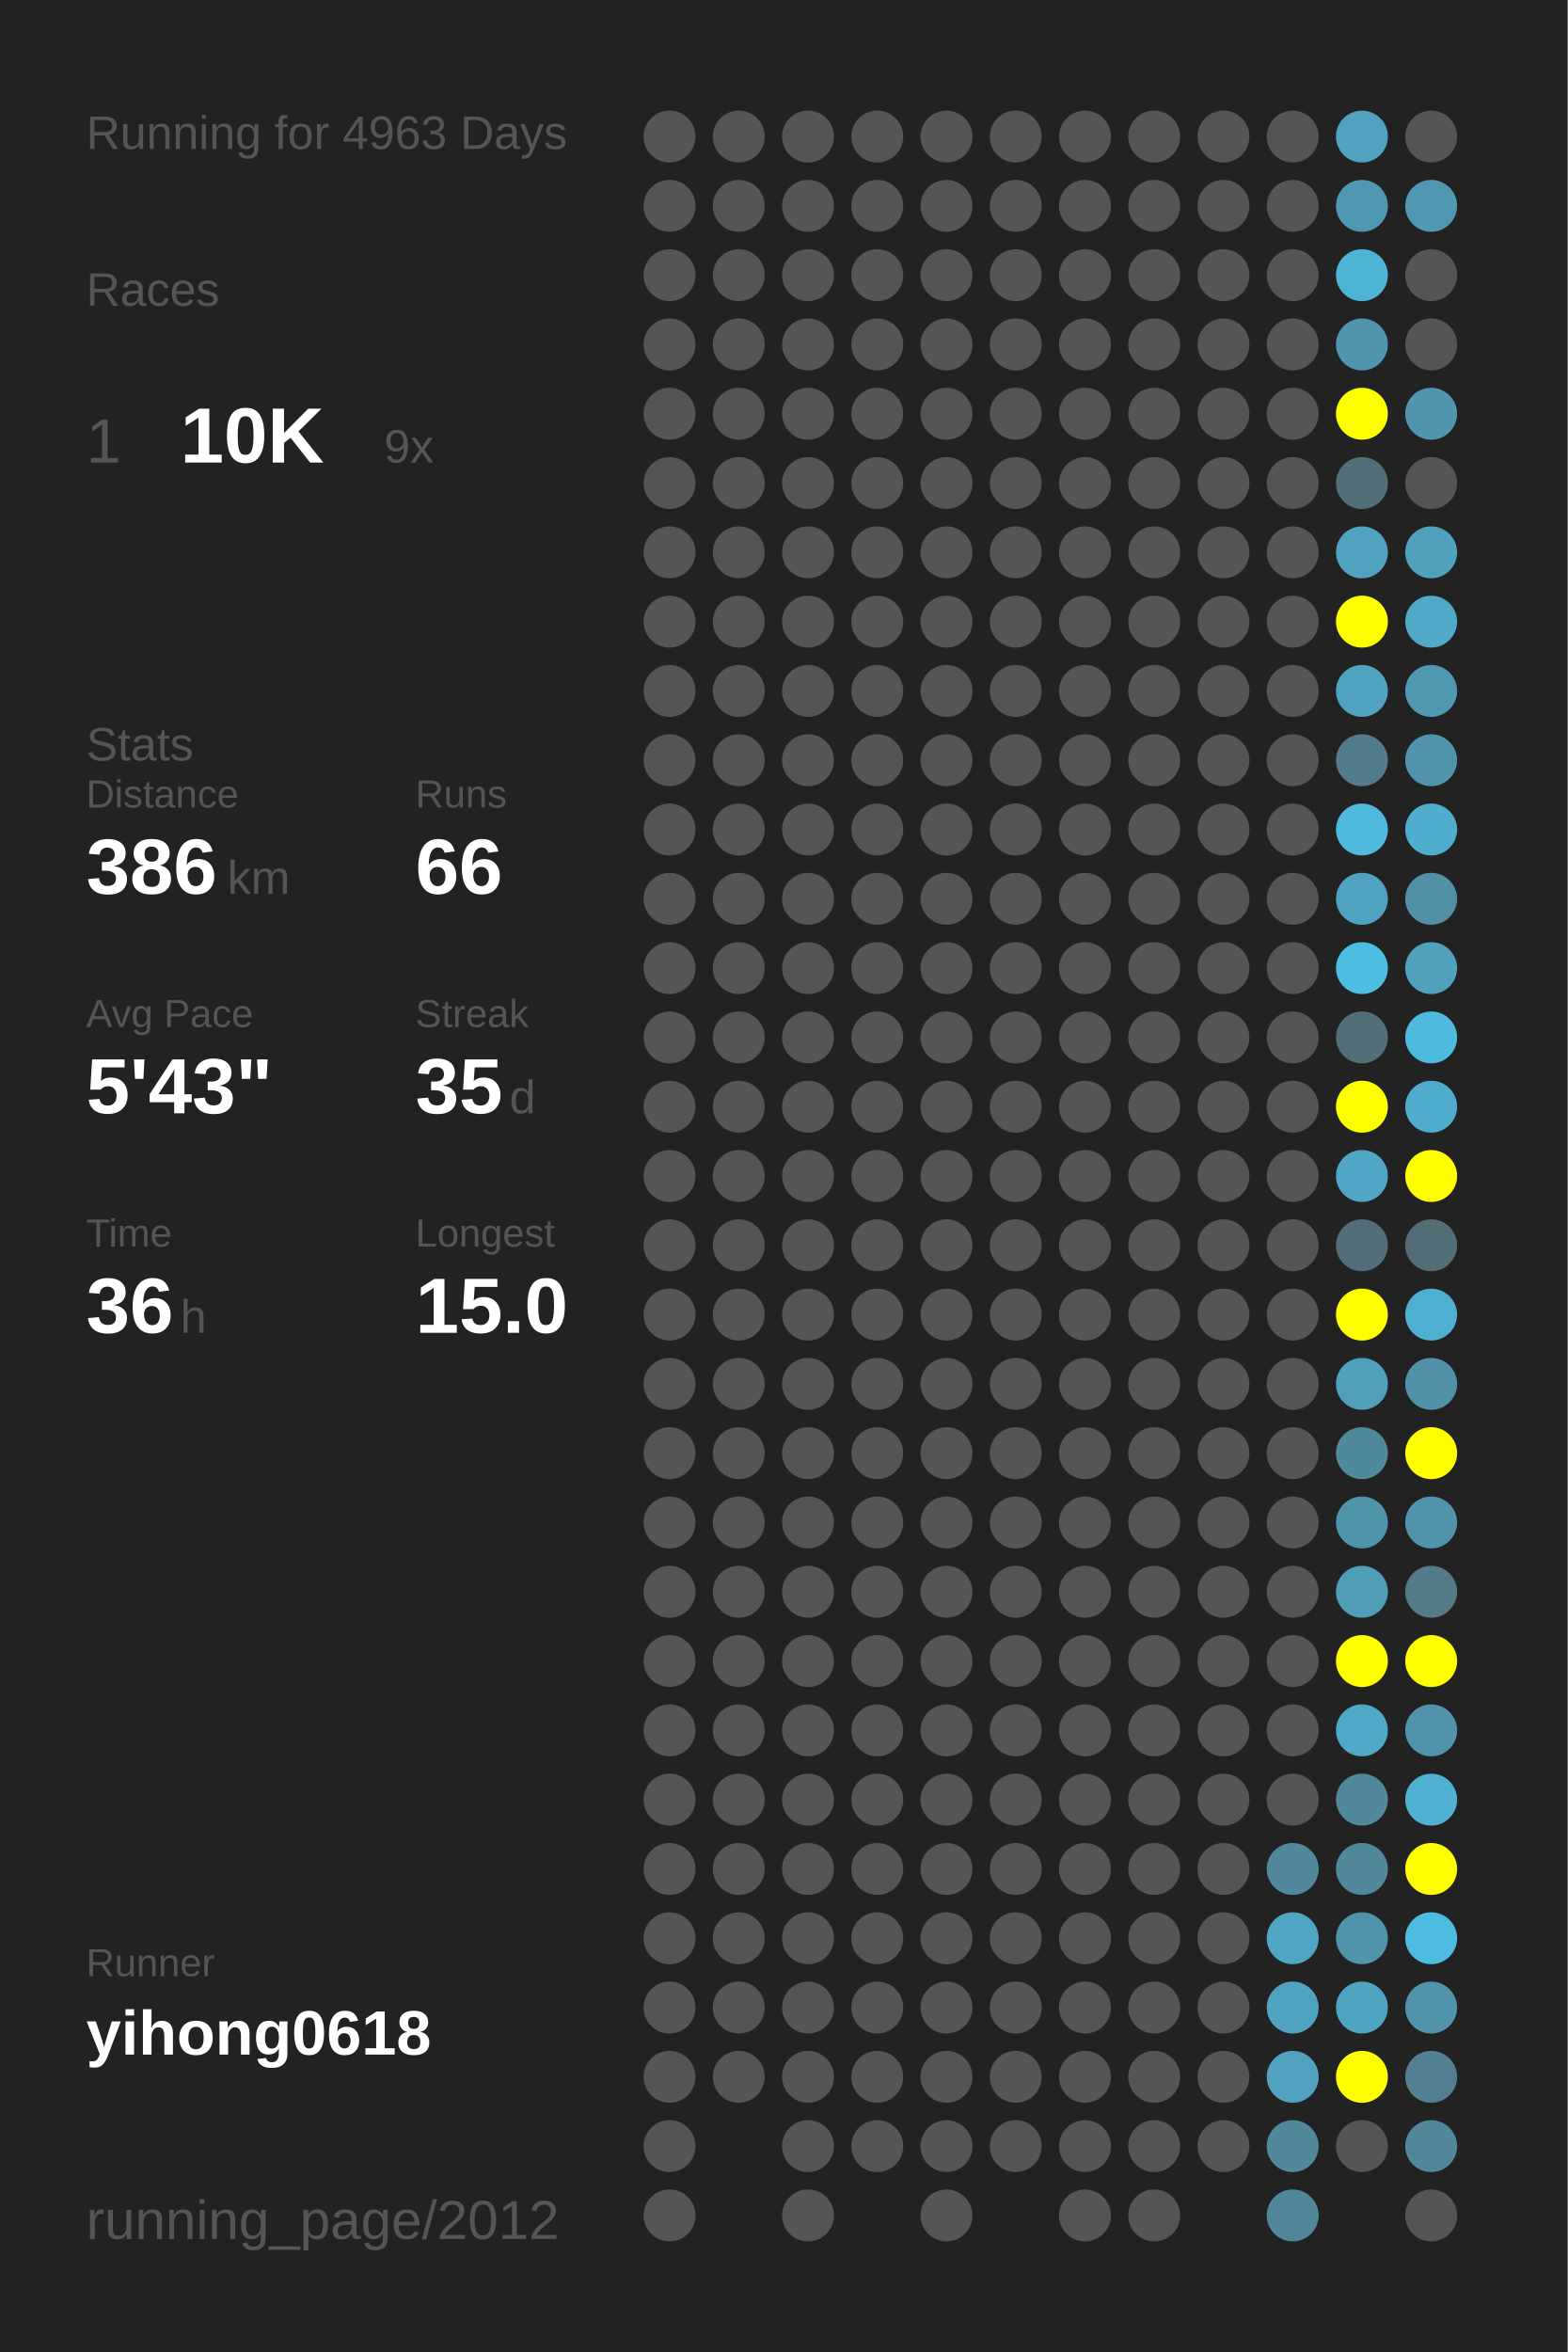
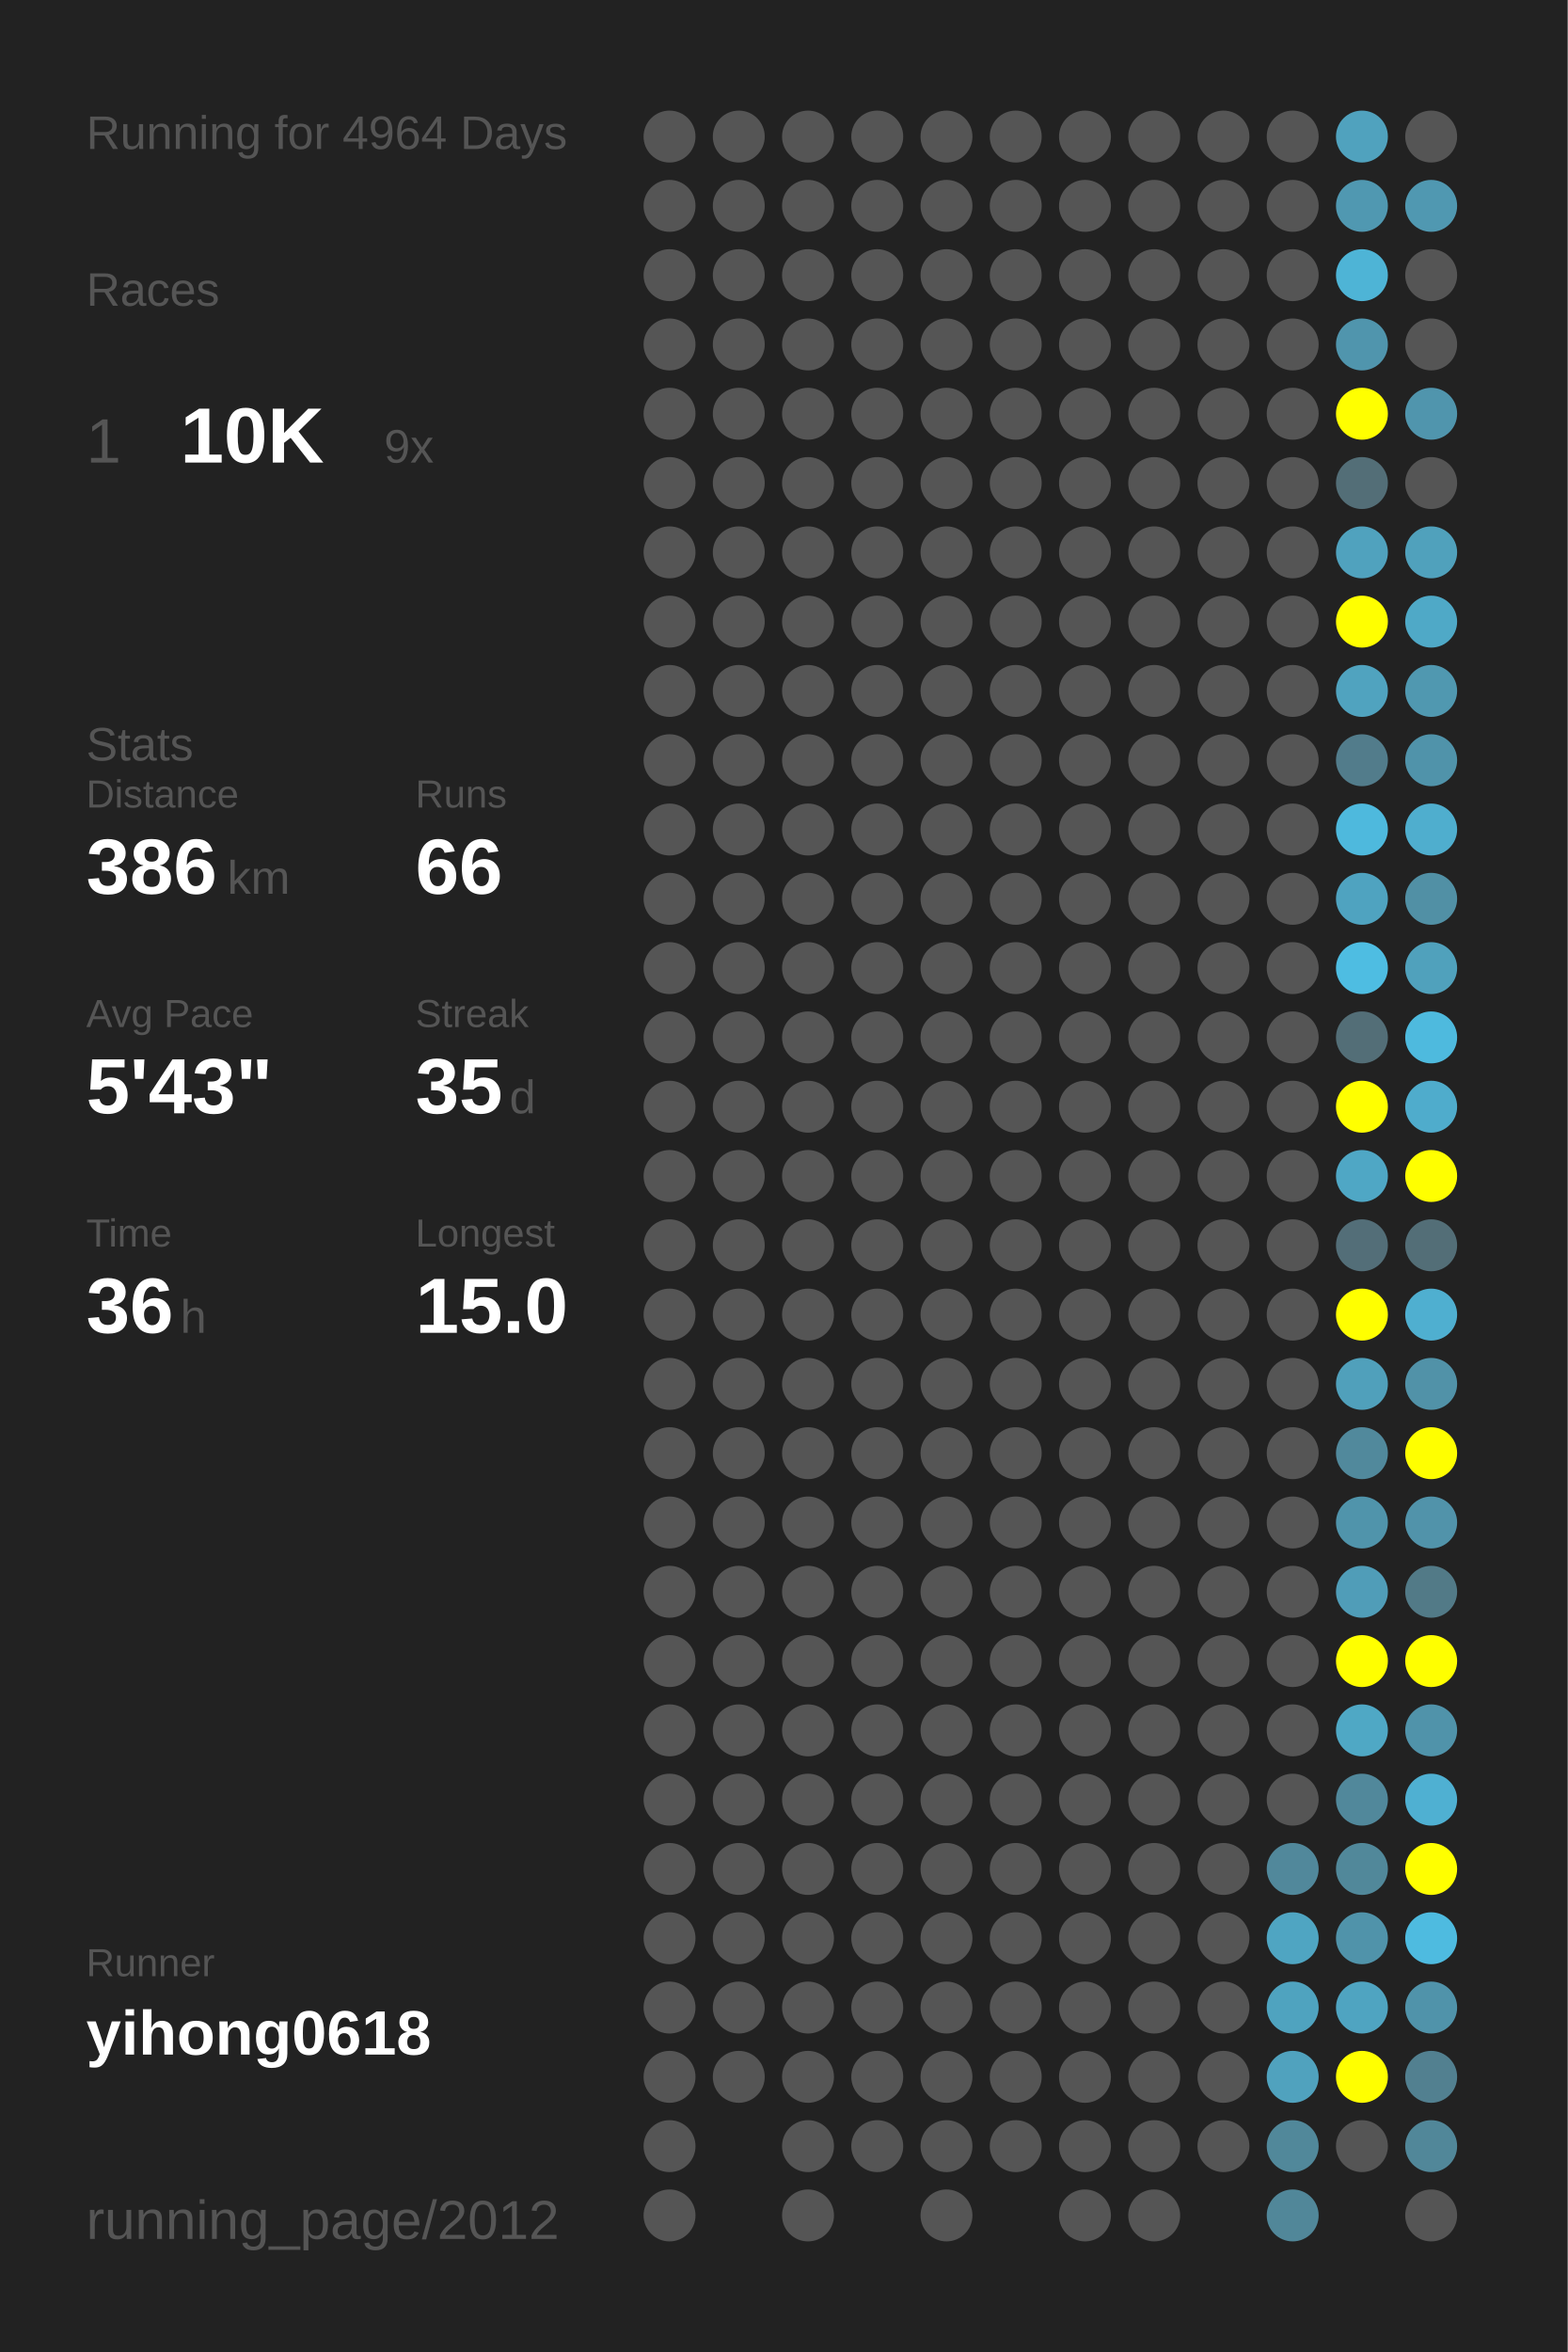
<svg xmlns="http://www.w3.org/2000/svg" baseProfile="full" height="300mm" version="1.1" viewBox="0,0,200,300" width="200mm">
  <defs />
  <rect fill="#222222" height="300" width="200" x="0" y="0" />
-   <text fill="#555555" style="font-size:6px; font-family:Arial;" x="11" y="19">Running for 4963 Days</text>
+   <text fill="#555555" style="font-size:6px; font-family:Arial;" x="11" y="19">Running for 4964 Days</text>
  <text fill="#555555" style="font-size:6px; font-family:Arial;" x="11" y="39">Races</text>
  <text fill="#555555" style="font-size:8px; font-family:Arial;" x="11" y="59">1</text>
  <text fill="#FFFFFF" style="font-size:10px; font-family:Arial; font-weight:bold;" x="23" y="59">10K</text>
  <text fill="#555555" style="font-size:6px; font-family:Arial;" x="49" y="59">9x</text>
  <text fill="#555555" style="font-size:6px; font-family:Arial;" x="11" y="97">Stats</text>
  <text fill="#555555" style="font-size:5px; font-family:Arial;" x="11" y="103">Distance</text>
  <text fill="#FFFFFF" style="font-size:10px; font-family:Arial; font-weight:bold;" x="11" y="114">386</text>
  <text fill="#555555" style="font-size:6px; font-family:Arial;" x="29" y="114">km</text>
  <text fill="#555555" style="font-size:5px; font-family:Arial;" x="53" y="103">Runs</text>
  <text fill="#FFFFFF" style="font-size:10px; font-family:Arial; font-weight:bold;" x="53" y="114">66</text>
  <text fill="#555555" style="font-size:5px; font-family:Arial;" x="11" y="131">Avg Pace</text>
  <text fill="#FFFFFF" style="font-size:10px; font-family:Arial; font-weight:bold;" x="11" y="142">5'43"</text>
  <text fill="#555555" style="font-size:5px; font-family:Arial;" x="53" y="131">Streak</text>
  <text fill="#FFFFFF" style="font-size:10px; font-family:Arial; font-weight:bold;" x="53" y="142">35</text>
  <text fill="#555555" style="font-size:6px; font-family:Arial;" x="65" y="142">d</text>
  <text fill="#555555" style="font-size:5px; font-family:Arial;" x="11" y="159">Time</text>
  <text fill="#FFFFFF" style="font-size:10px; font-family:Arial; font-weight:bold;" x="11" y="170">36</text>
  <text fill="#555555" style="font-size:6px; font-family:Arial;" x="23" y="170">h</text>
  <text fill="#555555" style="font-size:5px; font-family:Arial;" x="53" y="159">Longest</text>
  <text fill="#FFFFFF" style="font-size:10px; font-family:Arial; font-weight:bold;" x="53" y="170">15.0</text>
  <text fill="#555555" style="font-size:5px; font-family:Arial;" x="11" y="252.065">Runner</text>
  <text fill="#FFFFFF" style="font-size:8px; font-family:Arial; font-weight:bold;" x="11" y="262.065">yihong0618</text>
  <text fill="#555555" style="font-size:7px; font-family:Arial;" x="11" y="285.581">running_page/2012</text>
  <circle cx="85.417" cy="17.419" fill="#555555" r="3.312" />
  <circle cx="85.417" cy="26.258" fill="#555555" r="3.312" />
  <circle cx="85.417" cy="35.097" fill="#555555" r="3.312" />
  <circle cx="85.417" cy="43.935" fill="#555555" r="3.312" />
  <circle cx="85.417" cy="52.774" fill="#555555" r="3.312" />
  <circle cx="85.417" cy="61.613" fill="#555555" r="3.312" />
  <circle cx="85.417" cy="70.452" fill="#555555" r="3.312" />
  <circle cx="85.417" cy="79.29" fill="#555555" r="3.312" />
  <circle cx="85.417" cy="88.129" fill="#555555" r="3.312" />
  <circle cx="85.417" cy="96.968" fill="#555555" r="3.312" />
  <circle cx="85.417" cy="105.806" fill="#555555" r="3.312" />
  <circle cx="85.417" cy="114.645" fill="#555555" r="3.312" />
  <circle cx="85.417" cy="123.484" fill="#555555" r="3.312" />
  <circle cx="85.417" cy="132.323" fill="#555555" r="3.312" />
  <circle cx="85.417" cy="141.161" fill="#555555" r="3.312" />
  <circle cx="85.417" cy="150" fill="#555555" r="3.312" />
  <circle cx="85.417" cy="158.839" fill="#555555" r="3.312" />
  <circle cx="85.417" cy="167.677" fill="#555555" r="3.312" />
  <circle cx="85.417" cy="176.516" fill="#555555" r="3.312" />
  <circle cx="85.417" cy="185.355" fill="#555555" r="3.312" />
  <circle cx="85.417" cy="194.194" fill="#555555" r="3.312" />
  <circle cx="85.417" cy="203.032" fill="#555555" r="3.312" />
  <circle cx="85.417" cy="211.871" fill="#555555" r="3.312" />
  <circle cx="85.417" cy="220.71" fill="#555555" r="3.312" />
  <circle cx="85.417" cy="229.548" fill="#555555" r="3.312" />
  <circle cx="85.417" cy="238.387" fill="#555555" r="3.312" />
  <circle cx="85.417" cy="247.226" fill="#555555" r="3.312" />
  <circle cx="85.417" cy="256.065" fill="#555555" r="3.312" />
  <circle cx="85.417" cy="264.903" fill="#555555" r="3.312" />
  <circle cx="85.417" cy="273.742" fill="#555555" r="3.312" />
  <circle cx="85.417" cy="282.581" fill="#555555" r="3.312" />
  <circle cx="94.25" cy="17.419" fill="#555555" r="3.312" />
  <circle cx="94.25" cy="26.258" fill="#555555" r="3.312" />
  <circle cx="94.25" cy="35.097" fill="#555555" r="3.312" />
  <circle cx="94.25" cy="43.935" fill="#555555" r="3.312" />
  <circle cx="94.25" cy="52.774" fill="#555555" r="3.312" />
  <circle cx="94.25" cy="61.613" fill="#555555" r="3.312" />
  <circle cx="94.25" cy="70.452" fill="#555555" r="3.312" />
  <circle cx="94.25" cy="79.29" fill="#555555" r="3.312" />
  <circle cx="94.25" cy="88.129" fill="#555555" r="3.312" />
  <circle cx="94.25" cy="96.968" fill="#555555" r="3.312" />
  <circle cx="94.25" cy="105.806" fill="#555555" r="3.312" />
  <circle cx="94.25" cy="114.645" fill="#555555" r="3.312" />
  <circle cx="94.25" cy="123.484" fill="#555555" r="3.312" />
  <circle cx="94.25" cy="132.323" fill="#555555" r="3.312" />
  <circle cx="94.25" cy="141.161" fill="#555555" r="3.312" />
  <circle cx="94.25" cy="150" fill="#555555" r="3.312" />
  <circle cx="94.25" cy="158.839" fill="#555555" r="3.312" />
  <circle cx="94.25" cy="167.677" fill="#555555" r="3.312" />
  <circle cx="94.25" cy="176.516" fill="#555555" r="3.312" />
  <circle cx="94.25" cy="185.355" fill="#555555" r="3.312" />
  <circle cx="94.25" cy="194.194" fill="#555555" r="3.312" />
  <circle cx="94.25" cy="203.032" fill="#555555" r="3.312" />
  <circle cx="94.25" cy="211.871" fill="#555555" r="3.312" />
  <circle cx="94.25" cy="220.71" fill="#555555" r="3.312" />
  <circle cx="94.25" cy="229.548" fill="#555555" r="3.312" />
  <circle cx="94.25" cy="238.387" fill="#555555" r="3.312" />
  <circle cx="94.25" cy="247.226" fill="#555555" r="3.312" />
  <circle cx="94.25" cy="256.065" fill="#555555" r="3.312" />
  <circle cx="94.25" cy="264.903" fill="#555555" r="3.312" />
  <circle cx="103.083" cy="17.419" fill="#555555" r="3.312" />
  <circle cx="103.083" cy="26.258" fill="#555555" r="3.312" />
  <circle cx="103.083" cy="35.097" fill="#555555" r="3.312" />
  <circle cx="103.083" cy="43.935" fill="#555555" r="3.312" />
  <circle cx="103.083" cy="52.774" fill="#555555" r="3.312" />
  <circle cx="103.083" cy="61.613" fill="#555555" r="3.312" />
  <circle cx="103.083" cy="70.452" fill="#555555" r="3.312" />
  <circle cx="103.083" cy="79.29" fill="#555555" r="3.312" />
  <circle cx="103.083" cy="88.129" fill="#555555" r="3.312" />
  <circle cx="103.083" cy="96.968" fill="#555555" r="3.312" />
  <circle cx="103.083" cy="105.806" fill="#555555" r="3.312" />
  <circle cx="103.083" cy="114.645" fill="#555555" r="3.312" />
  <circle cx="103.083" cy="123.484" fill="#555555" r="3.312" />
  <circle cx="103.083" cy="132.323" fill="#555555" r="3.312" />
  <circle cx="103.083" cy="141.161" fill="#555555" r="3.312" />
  <circle cx="103.083" cy="150" fill="#555555" r="3.312" />
  <circle cx="103.083" cy="158.839" fill="#555555" r="3.312" />
  <circle cx="103.083" cy="167.677" fill="#555555" r="3.312" />
  <circle cx="103.083" cy="176.516" fill="#555555" r="3.312" />
  <circle cx="103.083" cy="185.355" fill="#555555" r="3.312" />
  <circle cx="103.083" cy="194.194" fill="#555555" r="3.312" />
  <circle cx="103.083" cy="203.032" fill="#555555" r="3.312" />
  <circle cx="103.083" cy="211.871" fill="#555555" r="3.312" />
  <circle cx="103.083" cy="220.71" fill="#555555" r="3.312" />
  <circle cx="103.083" cy="229.548" fill="#555555" r="3.312" />
  <circle cx="103.083" cy="238.387" fill="#555555" r="3.312" />
  <circle cx="103.083" cy="247.226" fill="#555555" r="3.312" />
  <circle cx="103.083" cy="256.065" fill="#555555" r="3.312" />
  <circle cx="103.083" cy="264.903" fill="#555555" r="3.312" />
  <circle cx="103.083" cy="273.742" fill="#555555" r="3.312" />
  <circle cx="103.083" cy="282.581" fill="#555555" r="3.312" />
  <circle cx="111.917" cy="17.419" fill="#555555" r="3.312" />
  <circle cx="111.917" cy="26.258" fill="#555555" r="3.312" />
  <circle cx="111.917" cy="35.097" fill="#555555" r="3.312" />
  <circle cx="111.917" cy="43.935" fill="#555555" r="3.312" />
  <circle cx="111.917" cy="52.774" fill="#555555" r="3.312" />
  <circle cx="111.917" cy="61.613" fill="#555555" r="3.312" />
  <circle cx="111.917" cy="70.452" fill="#555555" r="3.312" />
  <circle cx="111.917" cy="79.29" fill="#555555" r="3.312" />
  <circle cx="111.917" cy="88.129" fill="#555555" r="3.312" />
  <circle cx="111.917" cy="96.968" fill="#555555" r="3.312" />
  <circle cx="111.917" cy="105.806" fill="#555555" r="3.312" />
  <circle cx="111.917" cy="114.645" fill="#555555" r="3.312" />
  <circle cx="111.917" cy="123.484" fill="#555555" r="3.312" />
  <circle cx="111.917" cy="132.323" fill="#555555" r="3.312" />
  <circle cx="111.917" cy="141.161" fill="#555555" r="3.312" />
  <circle cx="111.917" cy="150" fill="#555555" r="3.312" />
  <circle cx="111.917" cy="158.839" fill="#555555" r="3.312" />
  <circle cx="111.917" cy="167.677" fill="#555555" r="3.312" />
  <circle cx="111.917" cy="176.516" fill="#555555" r="3.312" />
  <circle cx="111.917" cy="185.355" fill="#555555" r="3.312" />
  <circle cx="111.917" cy="194.194" fill="#555555" r="3.312" />
  <circle cx="111.917" cy="203.032" fill="#555555" r="3.312" />
  <circle cx="111.917" cy="211.871" fill="#555555" r="3.312" />
  <circle cx="111.917" cy="220.71" fill="#555555" r="3.312" />
  <circle cx="111.917" cy="229.548" fill="#555555" r="3.312" />
  <circle cx="111.917" cy="238.387" fill="#555555" r="3.312" />
  <circle cx="111.917" cy="247.226" fill="#555555" r="3.312" />
  <circle cx="111.917" cy="256.065" fill="#555555" r="3.312" />
  <circle cx="111.917" cy="264.903" fill="#555555" r="3.312" />
  <circle cx="111.917" cy="273.742" fill="#555555" r="3.312" />
  <circle cx="120.75" cy="17.419" fill="#555555" r="3.312" />
  <circle cx="120.75" cy="26.258" fill="#555555" r="3.312" />
  <circle cx="120.75" cy="35.097" fill="#555555" r="3.312" />
  <circle cx="120.75" cy="43.935" fill="#555555" r="3.312" />
  <circle cx="120.75" cy="52.774" fill="#555555" r="3.312" />
  <circle cx="120.75" cy="61.613" fill="#555555" r="3.312" />
  <circle cx="120.75" cy="70.452" fill="#555555" r="3.312" />
  <circle cx="120.75" cy="79.29" fill="#555555" r="3.312" />
  <circle cx="120.75" cy="88.129" fill="#555555" r="3.312" />
  <circle cx="120.75" cy="96.968" fill="#555555" r="3.312" />
  <circle cx="120.75" cy="105.806" fill="#555555" r="3.312" />
  <circle cx="120.75" cy="114.645" fill="#555555" r="3.312" />
  <circle cx="120.75" cy="123.484" fill="#555555" r="3.312" />
  <circle cx="120.75" cy="132.323" fill="#555555" r="3.312" />
  <circle cx="120.75" cy="141.161" fill="#555555" r="3.312" />
  <circle cx="120.75" cy="150" fill="#555555" r="3.312" />
  <circle cx="120.75" cy="158.839" fill="#555555" r="3.312" />
  <circle cx="120.75" cy="167.677" fill="#555555" r="3.312" />
  <circle cx="120.75" cy="176.516" fill="#555555" r="3.312" />
  <circle cx="120.75" cy="185.355" fill="#555555" r="3.312" />
  <circle cx="120.75" cy="194.194" fill="#555555" r="3.312" />
  <circle cx="120.75" cy="203.032" fill="#555555" r="3.312" />
  <circle cx="120.75" cy="211.871" fill="#555555" r="3.312" />
  <circle cx="120.75" cy="220.71" fill="#555555" r="3.312" />
  <circle cx="120.75" cy="229.548" fill="#555555" r="3.312" />
  <circle cx="120.75" cy="238.387" fill="#555555" r="3.312" />
  <circle cx="120.75" cy="247.226" fill="#555555" r="3.312" />
  <circle cx="120.75" cy="256.065" fill="#555555" r="3.312" />
  <circle cx="120.75" cy="264.903" fill="#555555" r="3.312" />
  <circle cx="120.75" cy="273.742" fill="#555555" r="3.312" />
  <circle cx="120.75" cy="282.581" fill="#555555" r="3.312" />
  <circle cx="129.583" cy="17.419" fill="#555555" r="3.312" />
  <circle cx="129.583" cy="26.258" fill="#555555" r="3.312" />
  <circle cx="129.583" cy="35.097" fill="#555555" r="3.312" />
  <circle cx="129.583" cy="43.935" fill="#555555" r="3.312" />
  <circle cx="129.583" cy="52.774" fill="#555555" r="3.312" />
  <circle cx="129.583" cy="61.613" fill="#555555" r="3.312" />
  <circle cx="129.583" cy="70.452" fill="#555555" r="3.312" />
  <circle cx="129.583" cy="79.29" fill="#555555" r="3.312" />
  <circle cx="129.583" cy="88.129" fill="#555555" r="3.312" />
  <circle cx="129.583" cy="96.968" fill="#555555" r="3.312" />
  <circle cx="129.583" cy="105.806" fill="#555555" r="3.312" />
  <circle cx="129.583" cy="114.645" fill="#555555" r="3.312" />
  <circle cx="129.583" cy="123.484" fill="#555555" r="3.312" />
  <circle cx="129.583" cy="132.323" fill="#555555" r="3.312" />
  <circle cx="129.583" cy="141.161" fill="#555555" r="3.312" />
  <circle cx="129.583" cy="150" fill="#555555" r="3.312" />
  <circle cx="129.583" cy="158.839" fill="#555555" r="3.312" />
  <circle cx="129.583" cy="167.677" fill="#555555" r="3.312" />
  <circle cx="129.583" cy="176.516" fill="#555555" r="3.312" />
  <circle cx="129.583" cy="185.355" fill="#555555" r="3.312" />
  <circle cx="129.583" cy="194.194" fill="#555555" r="3.312" />
  <circle cx="129.583" cy="203.032" fill="#555555" r="3.312" />
  <circle cx="129.583" cy="211.871" fill="#555555" r="3.312" />
  <circle cx="129.583" cy="220.71" fill="#555555" r="3.312" />
  <circle cx="129.583" cy="229.548" fill="#555555" r="3.312" />
  <circle cx="129.583" cy="238.387" fill="#555555" r="3.312" />
  <circle cx="129.583" cy="247.226" fill="#555555" r="3.312" />
  <circle cx="129.583" cy="256.065" fill="#555555" r="3.312" />
  <circle cx="129.583" cy="264.903" fill="#555555" r="3.312" />
  <circle cx="129.583" cy="273.742" fill="#555555" r="3.312" />
  <circle cx="138.417" cy="17.419" fill="#555555" r="3.312" />
  <circle cx="138.417" cy="26.258" fill="#555555" r="3.312" />
  <circle cx="138.417" cy="35.097" fill="#555555" r="3.312" />
  <circle cx="138.417" cy="43.935" fill="#555555" r="3.312" />
  <circle cx="138.417" cy="52.774" fill="#555555" r="3.312" />
  <circle cx="138.417" cy="61.613" fill="#555555" r="3.312" />
  <circle cx="138.417" cy="70.452" fill="#555555" r="3.312" />
  <circle cx="138.417" cy="79.29" fill="#555555" r="3.312" />
  <circle cx="138.417" cy="88.129" fill="#555555" r="3.312" />
  <circle cx="138.417" cy="96.968" fill="#555555" r="3.312" />
  <circle cx="138.417" cy="105.806" fill="#555555" r="3.312" />
  <circle cx="138.417" cy="114.645" fill="#555555" r="3.312" />
  <circle cx="138.417" cy="123.484" fill="#555555" r="3.312" />
  <circle cx="138.417" cy="132.323" fill="#555555" r="3.312" />
  <circle cx="138.417" cy="141.161" fill="#555555" r="3.312" />
  <circle cx="138.417" cy="150" fill="#555555" r="3.312" />
  <circle cx="138.417" cy="158.839" fill="#555555" r="3.312" />
  <circle cx="138.417" cy="167.677" fill="#555555" r="3.312" />
  <circle cx="138.417" cy="176.516" fill="#555555" r="3.312" />
  <circle cx="138.417" cy="185.355" fill="#555555" r="3.312" />
  <circle cx="138.417" cy="194.194" fill="#555555" r="3.312" />
  <circle cx="138.417" cy="203.032" fill="#555555" r="3.312" />
  <circle cx="138.417" cy="211.871" fill="#555555" r="3.312" />
  <circle cx="138.417" cy="220.71" fill="#555555" r="3.312" />
  <circle cx="138.417" cy="229.548" fill="#555555" r="3.312" />
  <circle cx="138.417" cy="238.387" fill="#555555" r="3.312" />
  <circle cx="138.417" cy="247.226" fill="#555555" r="3.312" />
  <circle cx="138.417" cy="256.065" fill="#555555" r="3.312" />
  <circle cx="138.417" cy="264.903" fill="#555555" r="3.312" />
  <circle cx="138.417" cy="273.742" fill="#555555" r="3.312" />
  <circle cx="138.417" cy="282.581" fill="#555555" r="3.312" />
  <circle cx="147.25" cy="17.419" fill="#555555" r="3.312" />
  <circle cx="147.25" cy="26.258" fill="#555555" r="3.312" />
  <circle cx="147.25" cy="35.097" fill="#555555" r="3.312" />
  <circle cx="147.25" cy="43.935" fill="#555555" r="3.312" />
  <circle cx="147.25" cy="52.774" fill="#555555" r="3.312" />
  <circle cx="147.25" cy="61.613" fill="#555555" r="3.312" />
  <circle cx="147.25" cy="70.452" fill="#555555" r="3.312" />
  <circle cx="147.25" cy="79.29" fill="#555555" r="3.312" />
  <circle cx="147.25" cy="88.129" fill="#555555" r="3.312" />
  <circle cx="147.25" cy="96.968" fill="#555555" r="3.312" />
  <circle cx="147.25" cy="105.806" fill="#555555" r="3.312" />
  <circle cx="147.25" cy="114.645" fill="#555555" r="3.312" />
  <circle cx="147.25" cy="123.484" fill="#555555" r="3.312" />
  <circle cx="147.25" cy="132.323" fill="#555555" r="3.312" />
  <circle cx="147.25" cy="141.161" fill="#555555" r="3.312" />
  <circle cx="147.25" cy="150" fill="#555555" r="3.312" />
  <circle cx="147.25" cy="158.839" fill="#555555" r="3.312" />
  <circle cx="147.25" cy="167.677" fill="#555555" r="3.312" />
  <circle cx="147.25" cy="176.516" fill="#555555" r="3.312" />
  <circle cx="147.25" cy="185.355" fill="#555555" r="3.312" />
  <circle cx="147.25" cy="194.194" fill="#555555" r="3.312" />
  <circle cx="147.25" cy="203.032" fill="#555555" r="3.312" />
  <circle cx="147.25" cy="211.871" fill="#555555" r="3.312" />
  <circle cx="147.25" cy="220.71" fill="#555555" r="3.312" />
  <circle cx="147.25" cy="229.548" fill="#555555" r="3.312" />
  <circle cx="147.25" cy="238.387" fill="#555555" r="3.312" />
  <circle cx="147.25" cy="247.226" fill="#555555" r="3.312" />
  <circle cx="147.25" cy="256.065" fill="#555555" r="3.312" />
  <circle cx="147.25" cy="264.903" fill="#555555" r="3.312" />
  <circle cx="147.25" cy="273.742" fill="#555555" r="3.312" />
  <circle cx="147.25" cy="282.581" fill="#555555" r="3.312" />
  <circle cx="156.083" cy="17.419" fill="#555555" r="3.312" />
  <circle cx="156.083" cy="26.258" fill="#555555" r="3.312" />
  <circle cx="156.083" cy="35.097" fill="#555555" r="3.312" />
  <circle cx="156.083" cy="43.935" fill="#555555" r="3.312" />
  <circle cx="156.083" cy="52.774" fill="#555555" r="3.312" />
  <circle cx="156.083" cy="61.613" fill="#555555" r="3.312" />
  <circle cx="156.083" cy="70.452" fill="#555555" r="3.312" />
  <circle cx="156.083" cy="79.29" fill="#555555" r="3.312" />
  <circle cx="156.083" cy="88.129" fill="#555555" r="3.312" />
  <circle cx="156.083" cy="96.968" fill="#555555" r="3.312" />
  <circle cx="156.083" cy="105.806" fill="#555555" r="3.312" />
  <circle cx="156.083" cy="114.645" fill="#555555" r="3.312" />
  <circle cx="156.083" cy="123.484" fill="#555555" r="3.312" />
  <circle cx="156.083" cy="132.323" fill="#555555" r="3.312" />
  <circle cx="156.083" cy="141.161" fill="#555555" r="3.312" />
  <circle cx="156.083" cy="150" fill="#555555" r="3.312" />
  <circle cx="156.083" cy="158.839" fill="#555555" r="3.312" />
  <circle cx="156.083" cy="167.677" fill="#555555" r="3.312" />
  <circle cx="156.083" cy="176.516" fill="#555555" r="3.312" />
  <circle cx="156.083" cy="185.355" fill="#555555" r="3.312" />
  <circle cx="156.083" cy="194.194" fill="#555555" r="3.312" />
  <circle cx="156.083" cy="203.032" fill="#555555" r="3.312" />
  <circle cx="156.083" cy="211.871" fill="#555555" r="3.312" />
  <circle cx="156.083" cy="220.71" fill="#555555" r="3.312" />
  <circle cx="156.083" cy="229.548" fill="#555555" r="3.312" />
  <circle cx="156.083" cy="238.387" fill="#555555" r="3.312" />
  <circle cx="156.083" cy="247.226" fill="#555555" r="3.312" />
  <circle cx="156.083" cy="256.065" fill="#555555" r="3.312" />
  <circle cx="156.083" cy="264.903" fill="#555555" r="3.312" />
  <circle cx="156.083" cy="273.742" fill="#555555" r="3.312" />
  <circle cx="164.917" cy="17.419" fill="#555555" r="3.312" />
  <circle cx="164.917" cy="26.258" fill="#555555" r="3.312" />
  <circle cx="164.917" cy="35.097" fill="#555555" r="3.312" />
  <circle cx="164.917" cy="43.935" fill="#555555" r="3.312" />
  <circle cx="164.917" cy="52.774" fill="#555555" r="3.312" />
  <circle cx="164.917" cy="61.613" fill="#555555" r="3.312" />
  <circle cx="164.917" cy="70.452" fill="#555555" r="3.312" />
  <circle cx="164.917" cy="79.29" fill="#555555" r="3.312" />
  <circle cx="164.917" cy="88.129" fill="#555555" r="3.312" />
  <circle cx="164.917" cy="96.968" fill="#555555" r="3.312" />
  <circle cx="164.917" cy="105.806" fill="#555555" r="3.312" />
  <circle cx="164.917" cy="114.645" fill="#555555" r="3.312" />
  <circle cx="164.917" cy="123.484" fill="#555555" r="3.312" />
  <circle cx="164.917" cy="132.323" fill="#555555" r="3.312" />
  <circle cx="164.917" cy="141.161" fill="#555555" r="3.312" />
  <circle cx="164.917" cy="150" fill="#555555" r="3.312" />
  <circle cx="164.917" cy="158.839" fill="#555555" r="3.312" />
  <circle cx="164.917" cy="167.677" fill="#555555" r="3.312" />
  <circle cx="164.917" cy="176.516" fill="#555555" r="3.312" />
  <circle cx="164.917" cy="185.355" fill="#555555" r="3.312" />
  <circle cx="164.917" cy="194.194" fill="#555555" r="3.312" />
  <circle cx="164.917" cy="203.032" fill="#555555" r="3.312" />
  <circle cx="164.917" cy="211.871" fill="#555555" r="3.312" />
  <circle cx="164.917" cy="220.71" fill="#555555" r="3.312" />
  <circle cx="164.917" cy="229.548" fill="#555555" r="3.312" />
  <circle cx="164.917" cy="238.387" fill="#51889b" r="3.312" />
  <circle cx="164.917" cy="247.226" fill="#4fa5c2" r="3.312" />
  <circle cx="164.917" cy="256.065" fill="#4fa3bf" r="3.312" />
  <circle cx="164.917" cy="264.903" fill="#50a2be" r="3.312" />
  <circle cx="164.917" cy="273.742" fill="#51889a" r="3.312" />
  <circle cx="164.917" cy="282.581" fill="#518799" r="3.312" />
  <circle cx="173.75" cy="17.419" fill="#50a2be" r="3.312" />
  <circle cx="173.75" cy="26.258" fill="#5098b1" r="3.312" />
  <circle cx="173.75" cy="35.097" fill="#4eb4d6" r="3.312" />
  <circle cx="173.75" cy="43.935" fill="#5095ad" r="3.312" />
  <circle cx="173.75" cy="52.774" fill="#FFFF00" r="3.312" />
  <circle cx="173.75" cy="61.613" fill="#536e77" r="3.312" />
  <circle cx="173.75" cy="70.452" fill="#50a2be" r="3.312" />
  <circle cx="173.75" cy="79.29" fill="#FFFF00" r="3.312" />
  <circle cx="173.75" cy="88.129" fill="#50a3bf" r="3.312" />
  <circle cx="173.75" cy="96.968" fill="#527c8b" r="3.312" />
  <circle cx="173.75" cy="105.806" fill="#4eb9dd" r="3.312" />
  <circle cx="173.75" cy="114.645" fill="#4fa3c0" r="3.312" />
  <circle cx="173.75" cy="123.484" fill="#4ebde2" r="3.312" />
  <circle cx="173.75" cy="132.323" fill="#536e77" r="3.312" />
  <circle cx="173.75" cy="141.161" fill="#FFFF00" r="3.312" />
  <circle cx="173.75" cy="150" fill="#4fa7c5" r="3.312" />
  <circle cx="173.75" cy="158.839" fill="#536e78" r="3.312" />
  <circle cx="173.75" cy="167.677" fill="#FFFF00" r="3.312" />
  <circle cx="173.75" cy="176.516" fill="#50a0bb" r="3.312" />
  <circle cx="173.75" cy="185.355" fill="#51899c" r="3.312" />
  <circle cx="173.75" cy="194.194" fill="#5094ab" r="3.312" />
  <circle cx="173.75" cy="203.032" fill="#509db8" r="3.312" />
  <circle cx="173.75" cy="211.871" fill="#FFFF00" r="3.312" />
  <circle cx="173.75" cy="220.71" fill="#4fa8c5" r="3.312" />
  <circle cx="173.75" cy="229.548" fill="#51889b" r="3.312" />
  <circle cx="173.75" cy="238.387" fill="#51889a" r="3.312" />
  <circle cx="173.75" cy="247.226" fill="#5093aa" r="3.312" />
  <circle cx="173.75" cy="256.065" fill="#4fa4c1" r="3.312" />
  <circle cx="173.75" cy="264.903" fill="#FFFF00" r="3.312" />
  <circle cx="173.75" cy="273.742" fill="#555555" r="3.312" />
  <circle cx="182.583" cy="17.419" fill="#555555" r="3.312" />
  <circle cx="182.583" cy="26.258" fill="#5098b1" r="3.312" />
  <circle cx="182.583" cy="35.097" fill="#555555" r="3.312" />
  <circle cx="182.583" cy="43.935" fill="#555555" r="3.312" />
  <circle cx="182.583" cy="52.774" fill="#5095ad" r="3.312" />
  <circle cx="182.583" cy="61.613" fill="#555555" r="3.312" />
  <circle cx="182.583" cy="70.452" fill="#50a1bc" r="3.312" />
  <circle cx="182.583" cy="79.29" fill="#4fa9c7" r="3.312" />
  <circle cx="182.583" cy="88.129" fill="#5098b0" r="3.312" />
  <circle cx="182.583" cy="96.968" fill="#5093aa" r="3.312" />
  <circle cx="182.583" cy="105.806" fill="#4faece" r="3.312" />
  <circle cx="182.583" cy="114.645" fill="#5190a5" r="3.312" />
  <circle cx="182.583" cy="123.484" fill="#50a1bc" r="3.312" />
  <circle cx="182.583" cy="132.323" fill="#4ebade" r="3.312" />
  <circle cx="182.583" cy="141.161" fill="#4faccc" r="3.312" />
  <circle cx="182.583" cy="150" fill="#FFFF00" r="3.312" />
  <circle cx="182.583" cy="158.839" fill="#536e77" r="3.312" />
  <circle cx="182.583" cy="167.677" fill="#4fafd0" r="3.312" />
  <circle cx="182.583" cy="176.516" fill="#5192a8" r="3.312" />
  <circle cx="182.583" cy="185.355" fill="#FFFF00" r="3.312" />
  <circle cx="182.583" cy="194.194" fill="#5193aa" r="3.312" />
  <circle cx="182.583" cy="203.032" fill="#527a87" r="3.312" />
  <circle cx="182.583" cy="211.871" fill="#FFFF00" r="3.312" />
  <circle cx="182.583" cy="220.71" fill="#5093aa" r="3.312" />
  <circle cx="182.583" cy="229.548" fill="#4fb0d2" r="3.312" />
  <circle cx="182.583" cy="238.387" fill="#FFFF00" r="3.312" />
  <circle cx="182.583" cy="247.226" fill="#4ebbe0" r="3.312" />
  <circle cx="182.583" cy="256.065" fill="#5093aa" r="3.312" />
  <circle cx="182.583" cy="264.903" fill="#528090" r="3.312" />
  <circle cx="182.583" cy="273.742" fill="#518799" r="3.312" />
  <circle cx="182.583" cy="282.581" fill="#555555" r="3.312" />
</svg>
